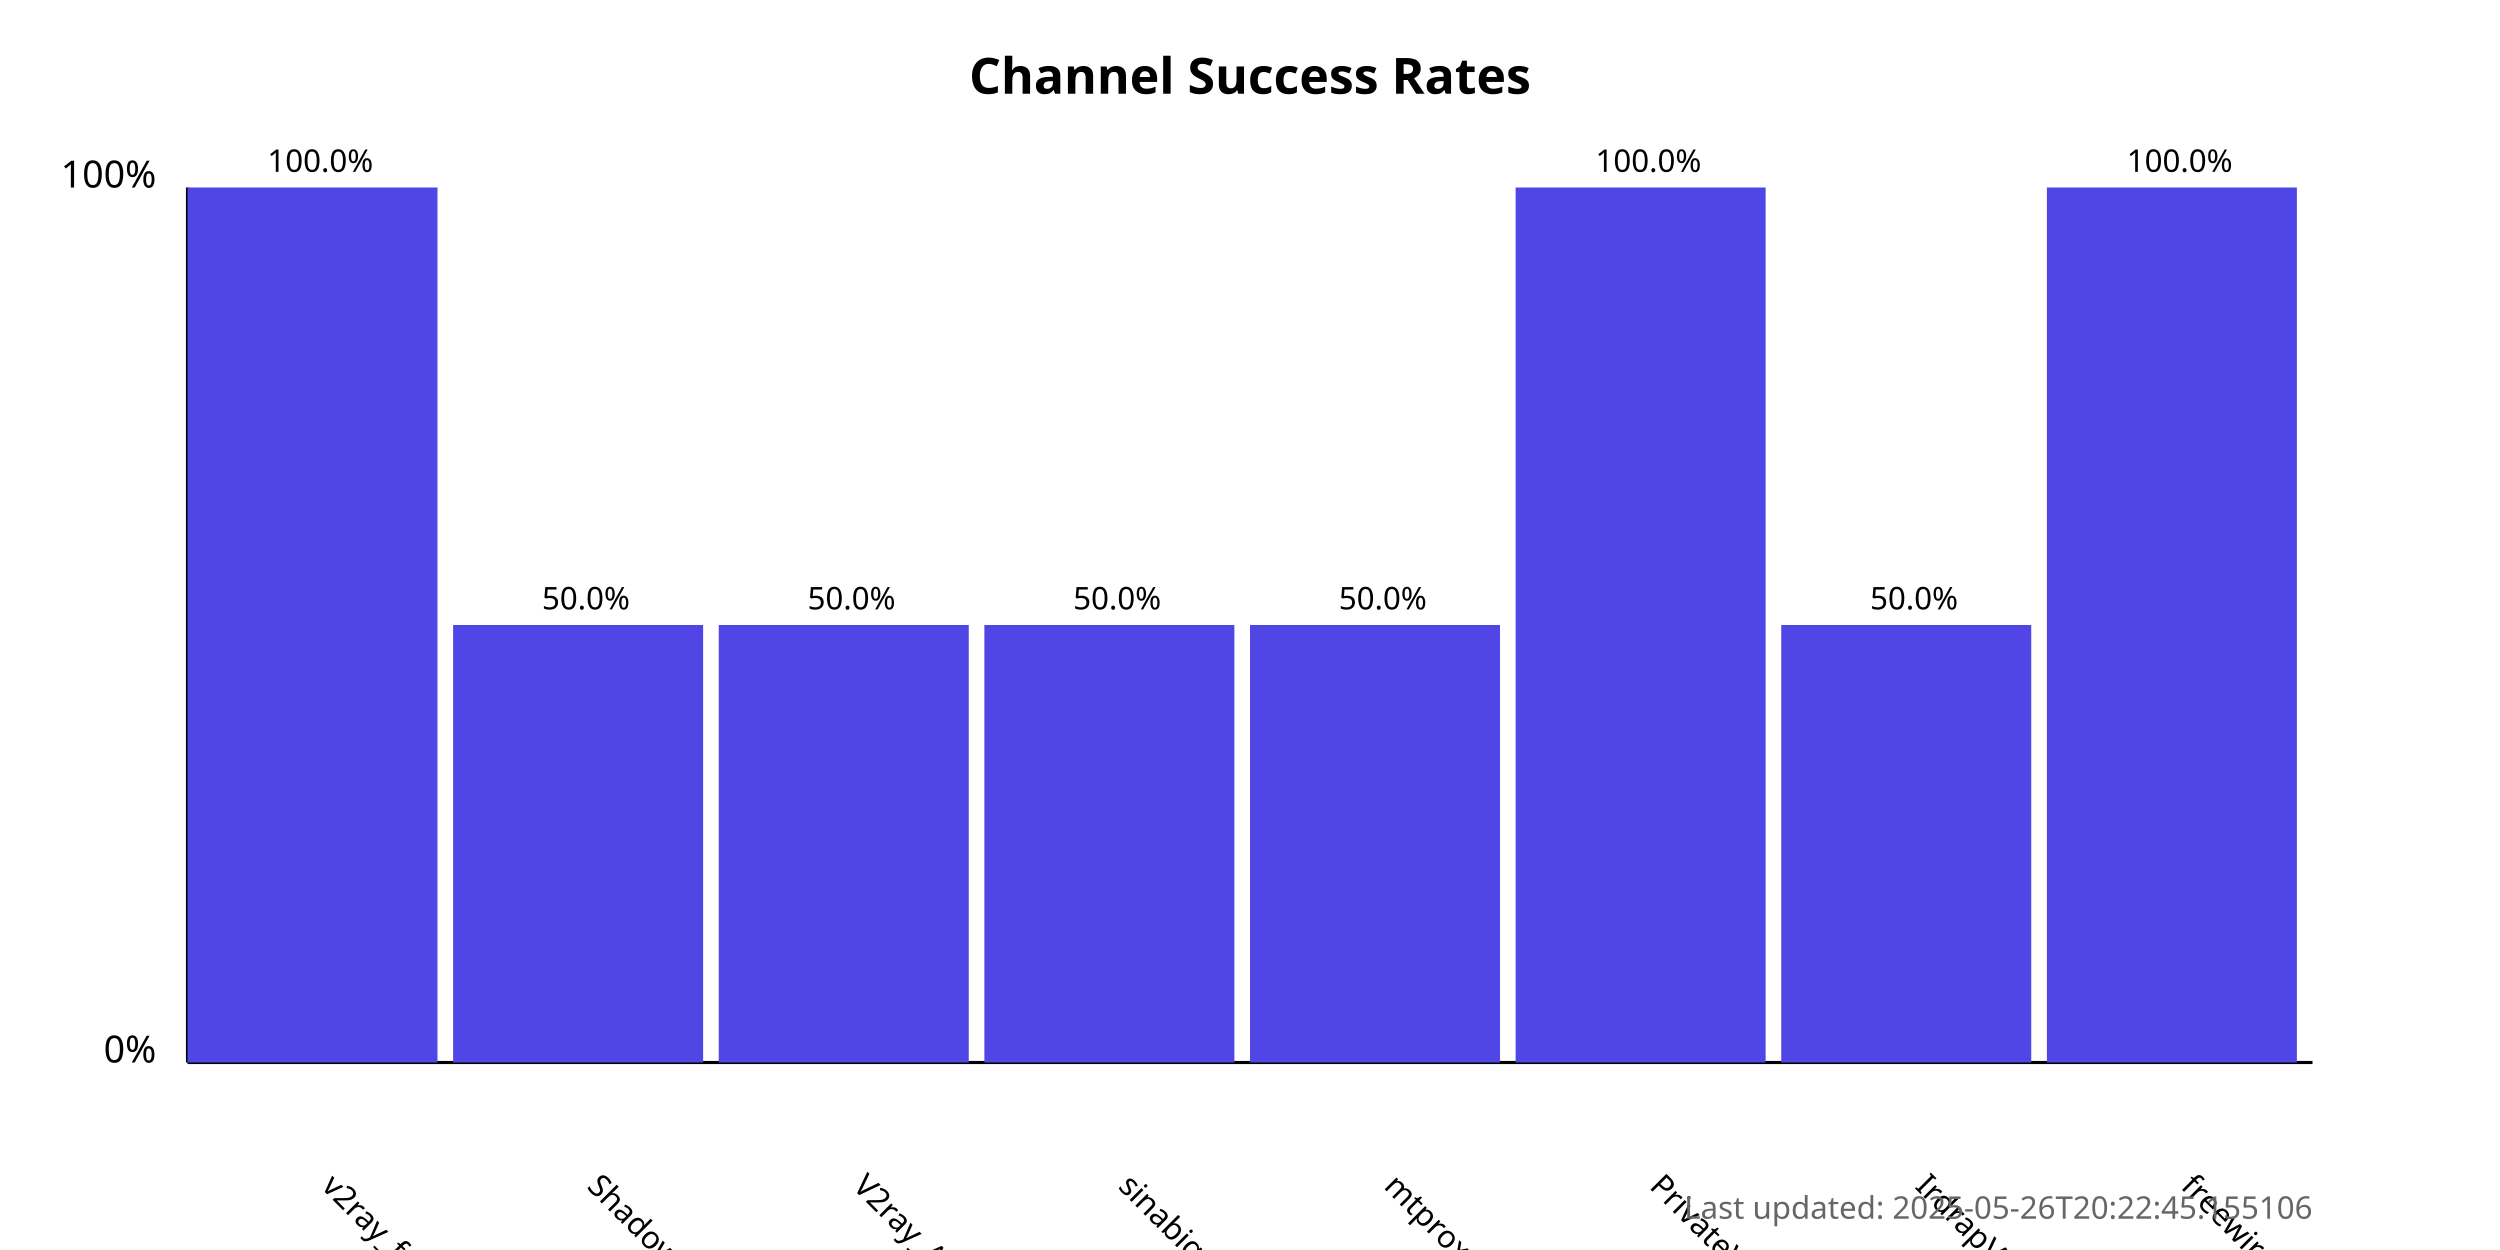
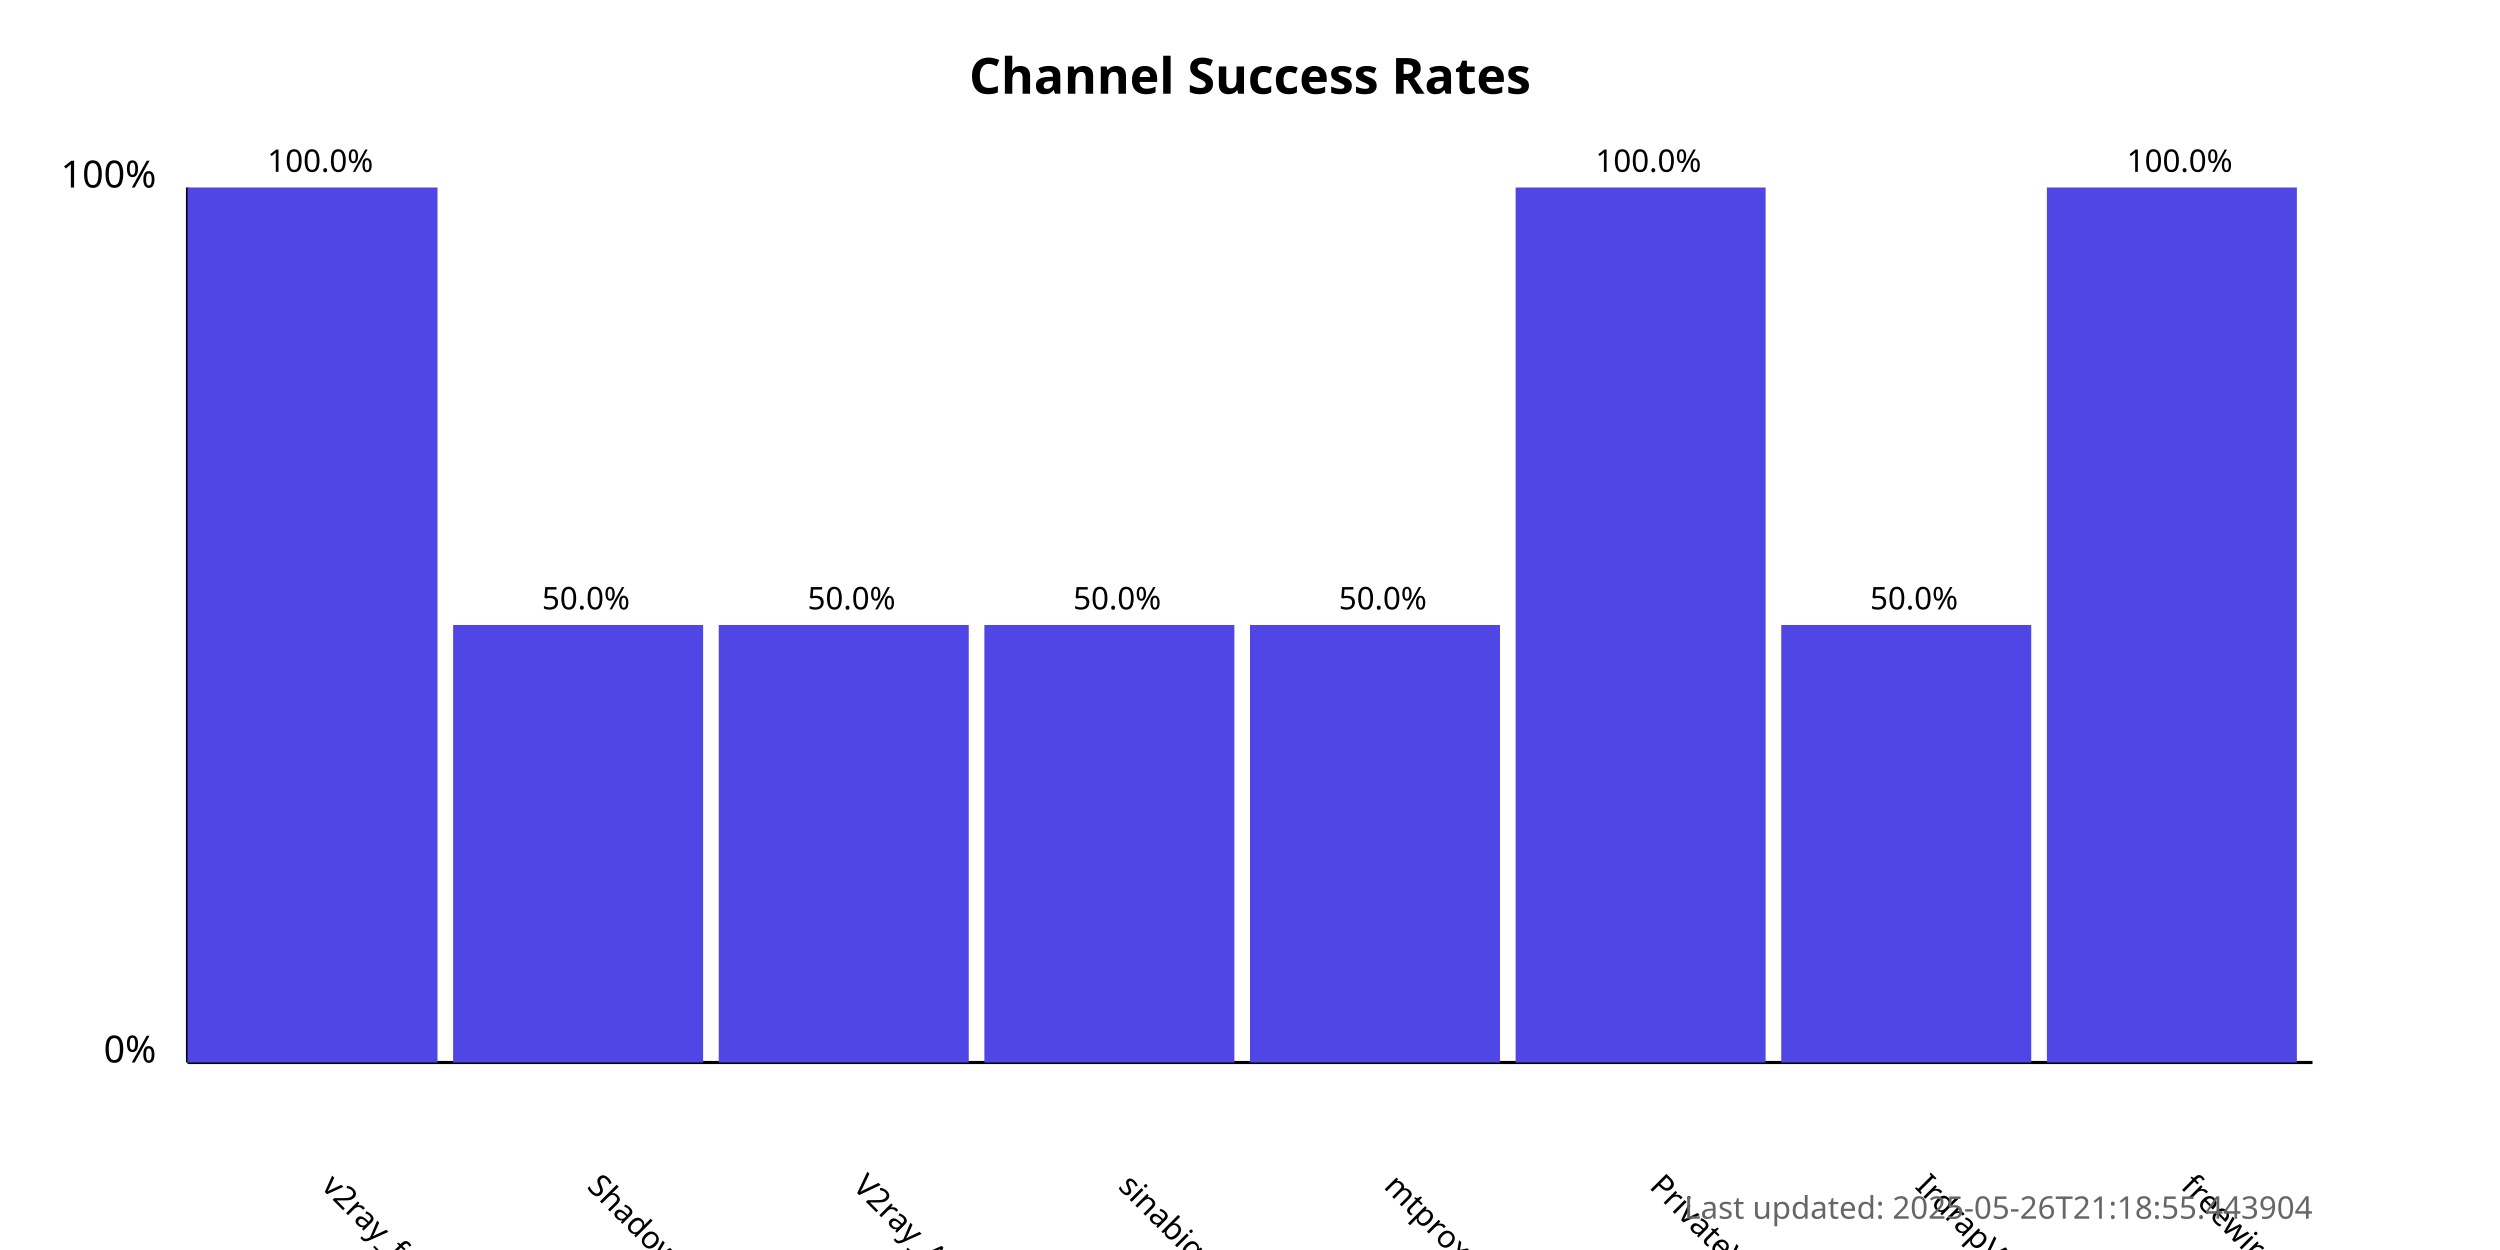
<svg xmlns="http://www.w3.org/2000/svg" width="800" height="400">
  <style>
            .chart-title { font: bold 16px sans-serif; }
            .axis-label { font: 12px sans-serif; }
            .tick-label { font: 10px sans-serif; }
            .bar { fill: #4f46e5; }
            .bar:hover { fill: #6366f1; }
            .timestamp { font: 10px sans-serif; fill: #666; }
        </style>
  <text x="400.0" y="30" text-anchor="middle" class="chart-title">
            Channel Success Rates
        </text>
  <line x1="60" y1="340" x2="60" y2="60" stroke="black" stroke-width="1" />
  <line x1="60" y1="340" x2="740" y2="340" stroke="black" stroke-width="1" />
  <text x="50" y="340" text-anchor="end" class="axis-label">0%</text>
  <text x="50" y="60" text-anchor="end" class="axis-label">100%</text>
  <g>
    <rect x="60" y="60.0" width="80.0" height="280.0" class="bar" />
    <text x="102.5" y="380" transform="rotate(45, 102.5, 380)" text-anchor="start" class="tick-label">
                v2ray_free_conf
            </text>
    <text x="102.5" y="55.0" text-anchor="middle" class="tick-label">
                100.0%
            </text>
  </g>
  <g>
    <rect x="145.0" y="200.0" width="80.0" height="140.0" class="bar" />
    <text x="187.5" y="380" transform="rotate(45, 187.5, 380)" text-anchor="start" class="tick-label">
                ShadowProxy66
            </text>
    <text x="187.5" y="195.0" text-anchor="middle" class="tick-label">
                50.0%
            </text>
  </g>
  <g>
    <rect x="230.0" y="200.0" width="80.0" height="140.0" class="bar" />
    <text x="272.5" y="380" transform="rotate(45, 272.5, 380)" text-anchor="start" class="tick-label">
                V2ray_Alpha
            </text>
    <text x="272.5" y="195.0" text-anchor="middle" class="tick-label">
                50.0%
            </text>
  </g>
  <g>
    <rect x="315.0" y="200.0" width="80.0" height="140.0" class="bar" />
    <text x="357.5" y="380" transform="rotate(45, 357.5, 380)" text-anchor="start" class="tick-label">
                sinabigo
            </text>
    <text x="357.5" y="195.0" text-anchor="middle" class="tick-label">
                50.0%
            </text>
  </g>
  <g>
    <rect x="400.0" y="200.0" width="80.0" height="140.0" class="bar" />
    <text x="442.5" y="380" transform="rotate(45, 442.5, 380)" text-anchor="start" class="tick-label">
                mtproxy_lists
            </text>
    <text x="442.5" y="195.0" text-anchor="middle" class="tick-label">
                50.0%
            </text>
  </g>
  <g>
    <rect x="485.0" y="60.0" width="80.0" height="280.0" class="bar" />
    <text x="527.5" y="380" transform="rotate(45, 527.5, 380)" text-anchor="start" class="tick-label">
                PrivateVPNs
            </text>
    <text x="527.5" y="55.0" text-anchor="middle" class="tick-label">
                100.0%
            </text>
  </g>
  <g>
    <rect x="570.0" y="200.0" width="80.0" height="140.0" class="bar" />
    <text x="612.5" y="380" transform="rotate(45, 612.5, 380)" text-anchor="start" class="tick-label">
                IrdrapVPNnews
            </text>
    <text x="612.5" y="195.0" text-anchor="middle" class="tick-label">
                50.0%
            </text>
  </g>
  <g>
    <rect x="655.0" y="60.0" width="80.0" height="280.0" class="bar" />
    <text x="697.5" y="380" transform="rotate(45, 697.5, 380)" text-anchor="start" class="tick-label">
                freewireguard
            </text>
    <text x="697.5" y="55.0" text-anchor="middle" class="tick-label">
                100.0%
            </text>
  </g>
  <text x="740" y="390" text-anchor="end" class="timestamp">
-             Last updated: 2025-05-26T20:22:45.155106
+             Last updated: 2025-05-26T21:18:55.443904
        </text>
</svg>
